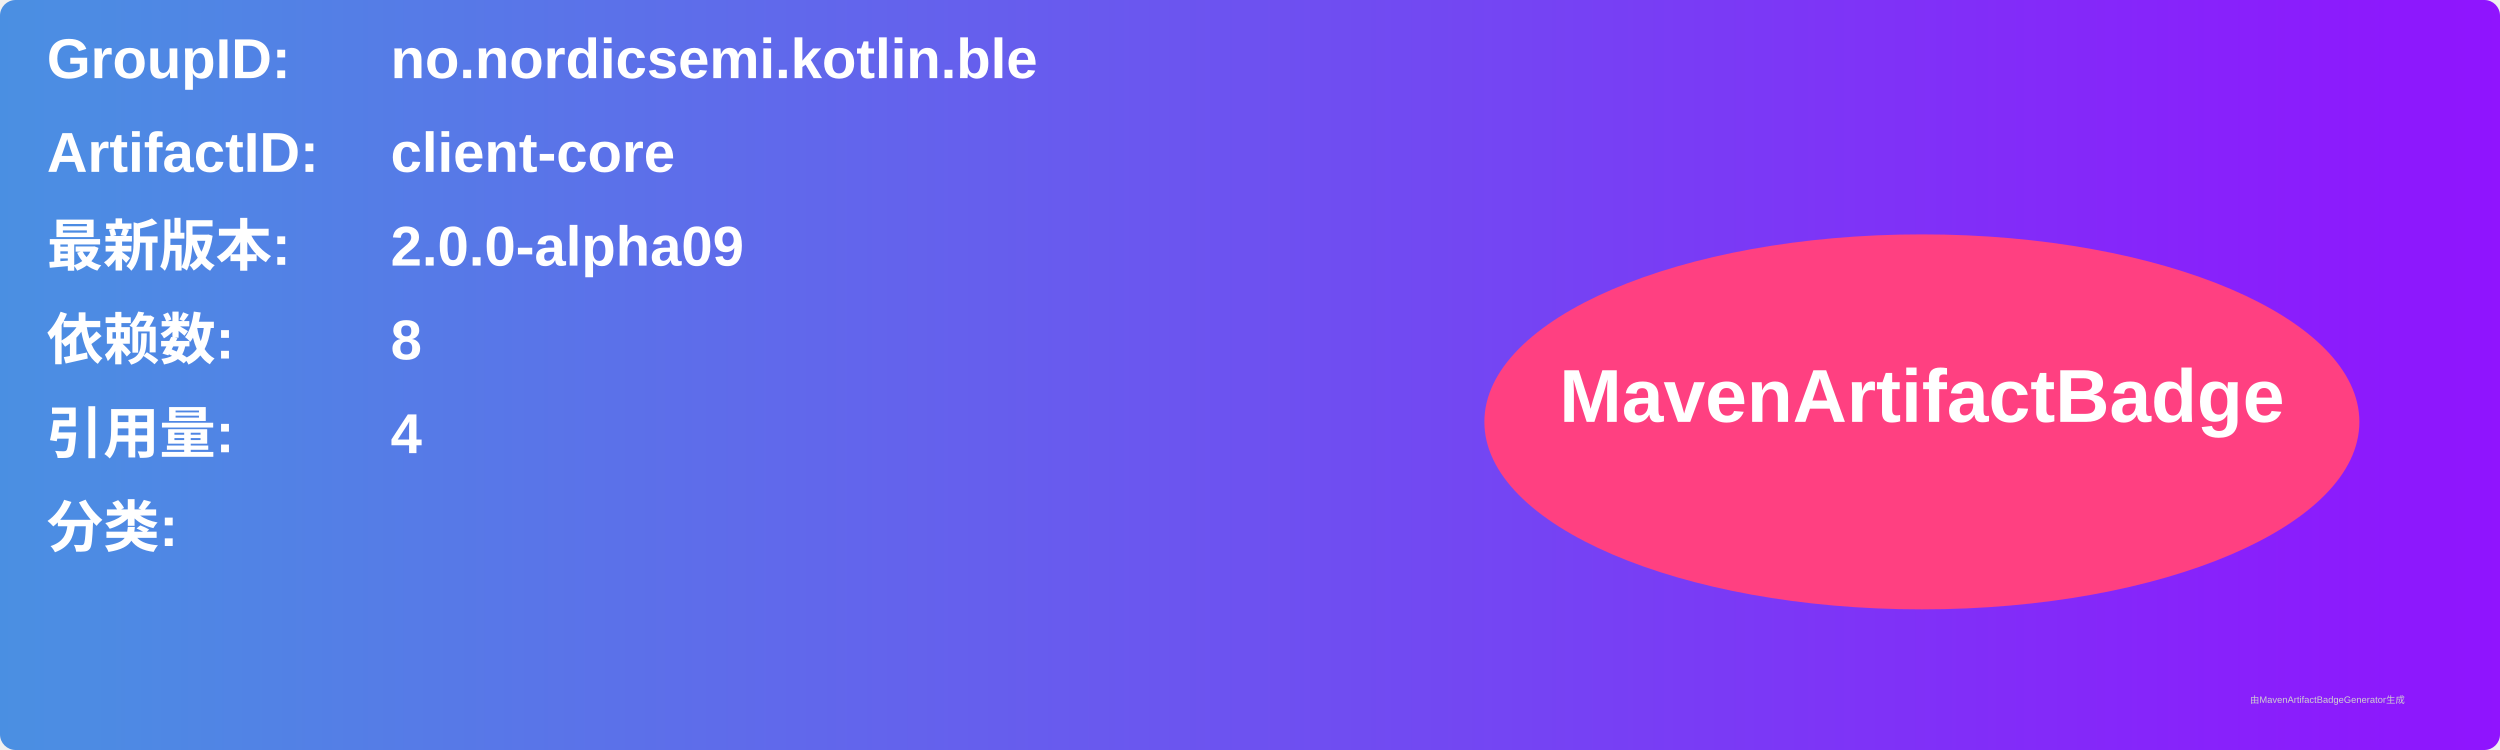
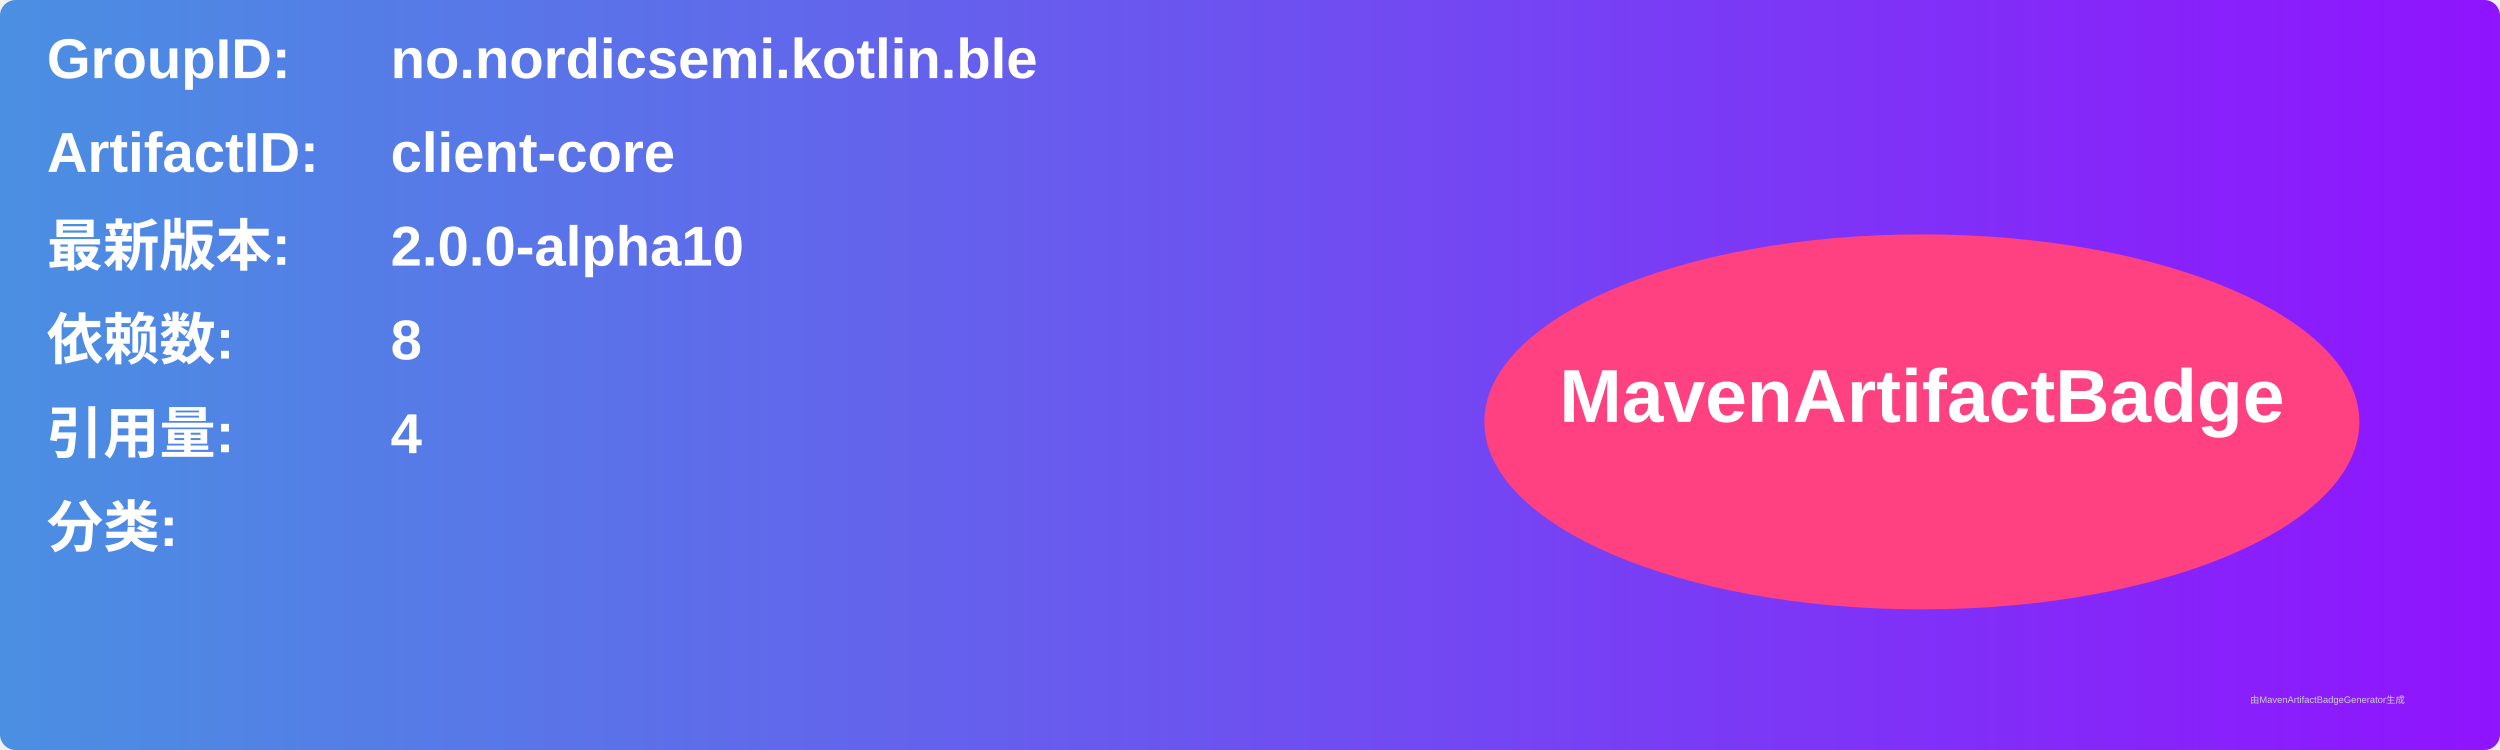
<svg xmlns="http://www.w3.org/2000/svg" width="800" height="240" viewBox="0 0 800 240">
  <linearGradient id="grad" x1="0%" y1="0%" x2="100%" y2="0%">
    <stop offset="0%" stop-color="#4a90e2" />
    <stop offset="100%" stop-color="#9013fe" />
  </linearGradient>
  <rect width="100%" height="100%" rx="5" ry="5" fill="url(#grad)" />
  <g transform="translate(15, 15)">
    <text x="0" y="10" font-family="Arial" font-size="18" fill="white" font-weight="bold" width="260">GroupID:</text>
    <text x="110" y="10" font-family="Arial" font-size="18" fill="white" font-weight="bold" width="460">no.nordicsemi.kotlin.ble</text>
    <text x="0" y="40" font-family="Arial" font-size="18" fill="white" font-weight="bold" width="260">ArtifactID:</text>
    <text x="110" y="40" font-family="Arial" font-size="18" fill="white" font-weight="bold" width="460">client-core</text>
    <text x="0" y="70" font-family="Arial" font-size="18" fill="white" font-weight="bold">最新版本:</text>
    <text x="110" y="70" font-family="Arial" font-size="18" fill="white" font-weight="bold">
-       <tspan font-weight="bold">2.0.0-alpha09</tspan>
+       <tspan font-weight="bold">2.0.0-alpha10</tspan>
    </text>
    <text x="0" y="100" font-family="Arial" font-size="18" fill="white" font-weight="bold">依赖数: </text>
    <text x="110" y="100" font-family="Arial" font-size="18" fill="white">
      <tspan font-weight="bold">8</tspan>
    </text>
    <text x="0" y="130" font-family="Arial" font-size="18" fill="white" font-weight="bold">引用量: </text>
    <text x="110" y="130" font-family="Arial" font-size="18" fill="white">
      <tspan font-weight="bold">4</tspan>
    </text>
    <text x="0" y="160" font-family="Arial" font-size="18" fill="white" font-weight="bold">分类:</text>
    <text x="10" y="190" font-family="Arial" font-size="10" fill="white">
      <tspan font-weight="bold" />
    </text>
    <ellipse cx="600" cy="120" rx="140" ry="60" fill="#ff4081" />
    <text x="600" y="120" text-anchor="middle" font-family="Arial" font-size="24" fill="white" font-weight="bold">MavenArtifactBadge</text>
  </g>
  <text x="720" y="225" font-family="Arial" font-size="3" fill="#d0d0d0">由MavenArtifactBadgeGenerator生成</text>
</svg>
